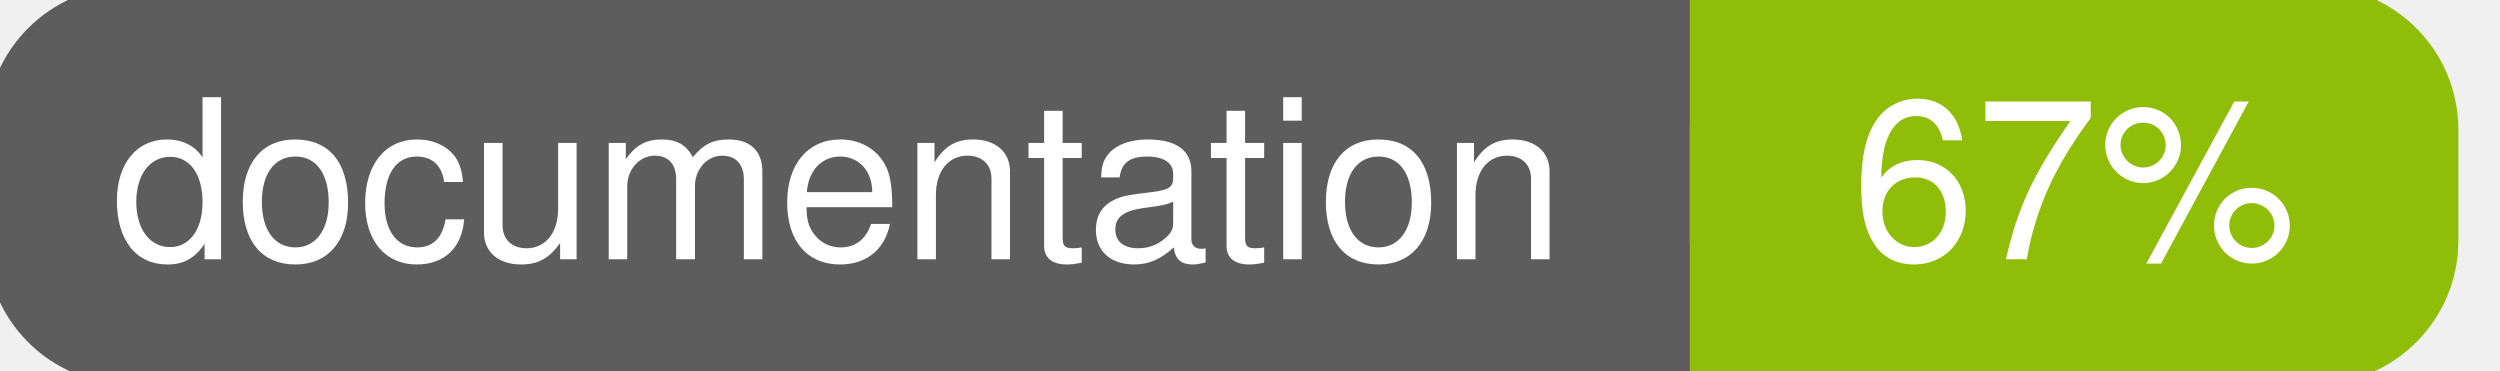
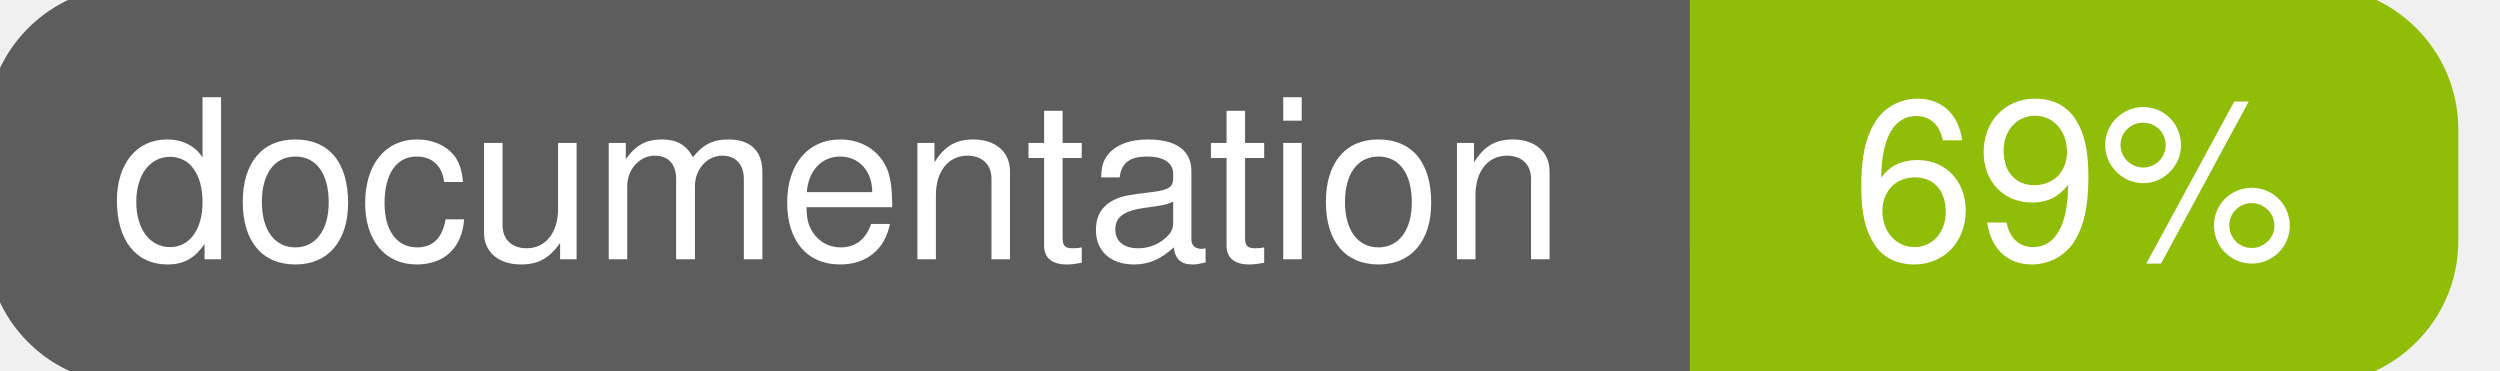
<svg xmlns="http://www.w3.org/2000/svg" width="135" height="20">
  <g>
    <rect id="svg_1" height="20" width="130" y="0" x="0" stroke-width="1.5" stroke="#5d5d5d" fill="#5d5d5d" rx="7" ry="7" />
    <rect id="svg_2" height="20" width="40" y="0" x="92" stroke-width="1.5" stroke="#8fbd08" fill="#8fbd08" rx="7" ry="7" />
    <rect id="svg_3" height="20" width="22" y="0" x="92" stroke-width="1.5" stroke="#8fbd08" fill="#8fbd08" />
    <text xml:space="preserve" text-anchor="start" font-family="Helvetica, Arial, sans-serif" font-size="12" id="svg_4" y="14" x="6" stroke-width="0" stroke="#5d5d5d" fill="#ffffff">documentation</text>
-     <text xml:space="preserve" text-anchor="middle" font-family="Helvetica, Arial, sans-serif" font-size="12" id="svg_5" y="14" x="112" stroke-width="0" stroke="#5d5d5d" fill="#ffffff" style="text-anchor: middle">67%</text>
+     <text xml:space="preserve" text-anchor="middle" font-family="Helvetica, Arial, sans-serif" font-size="12" id="svg_5" y="14" x="112" stroke-width="0" stroke="#5d5d5d" fill="#ffffff" style="text-anchor: middle">69%</text>
  </g>
</svg>
